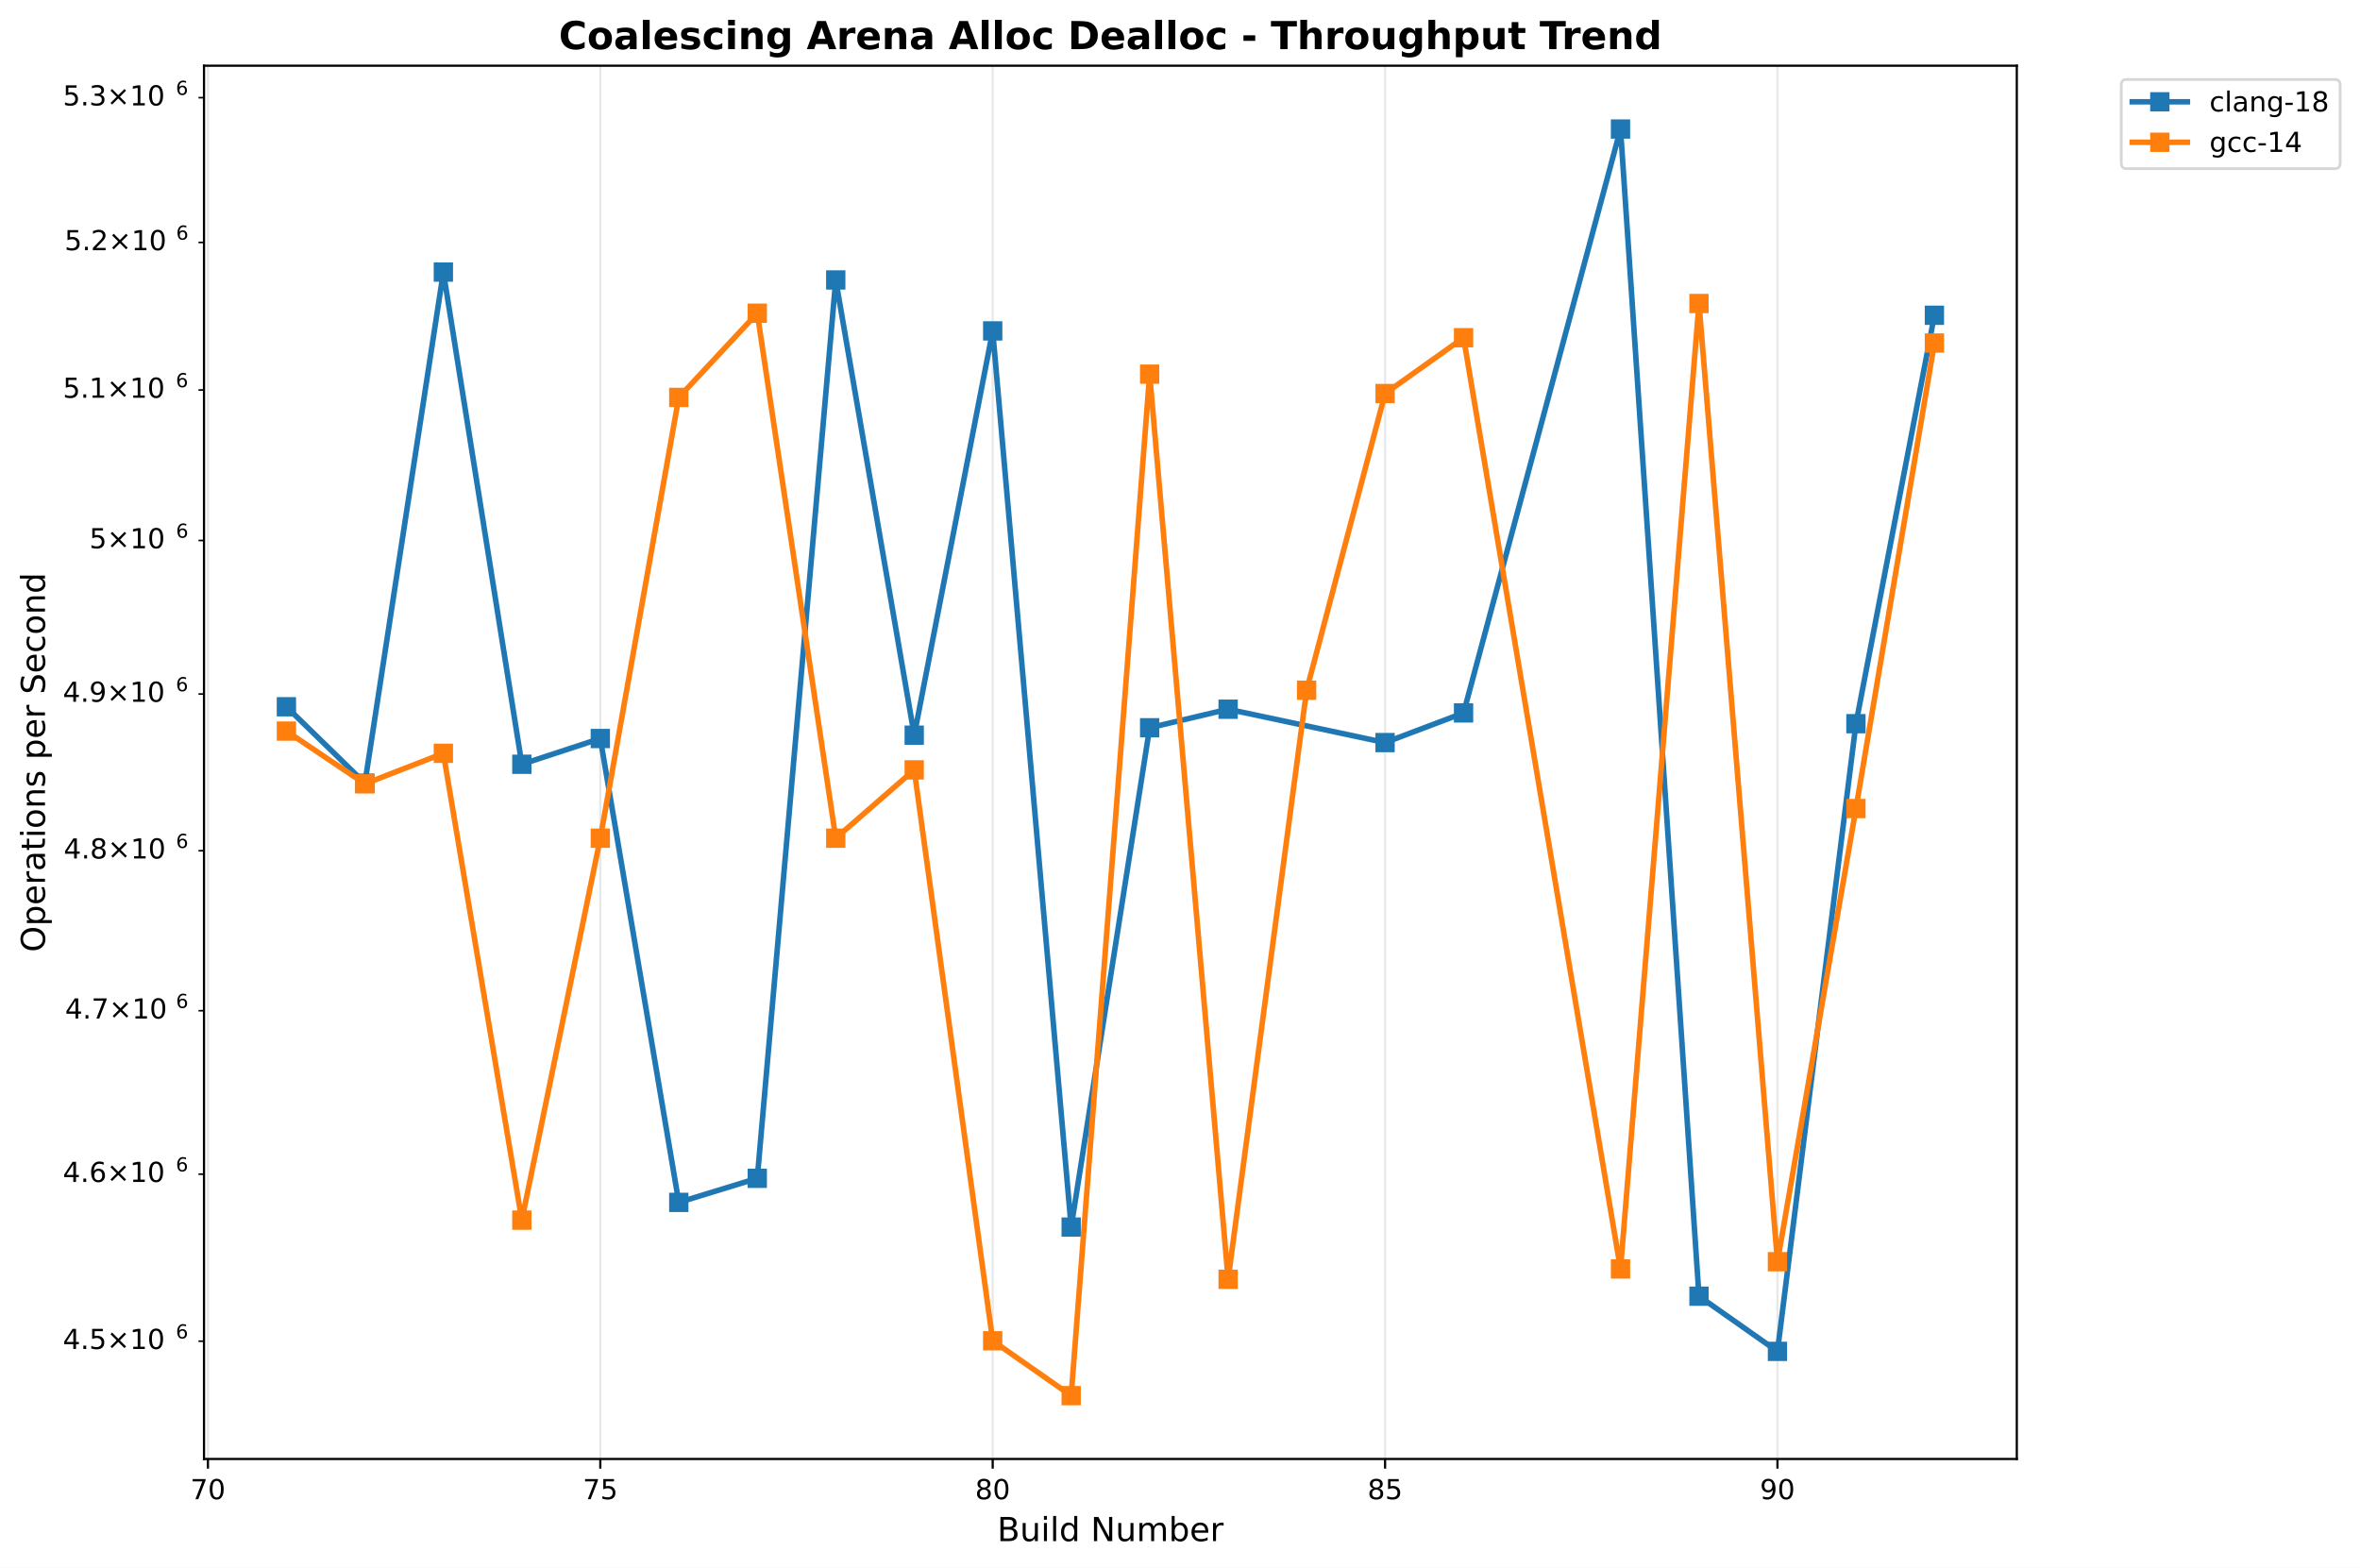
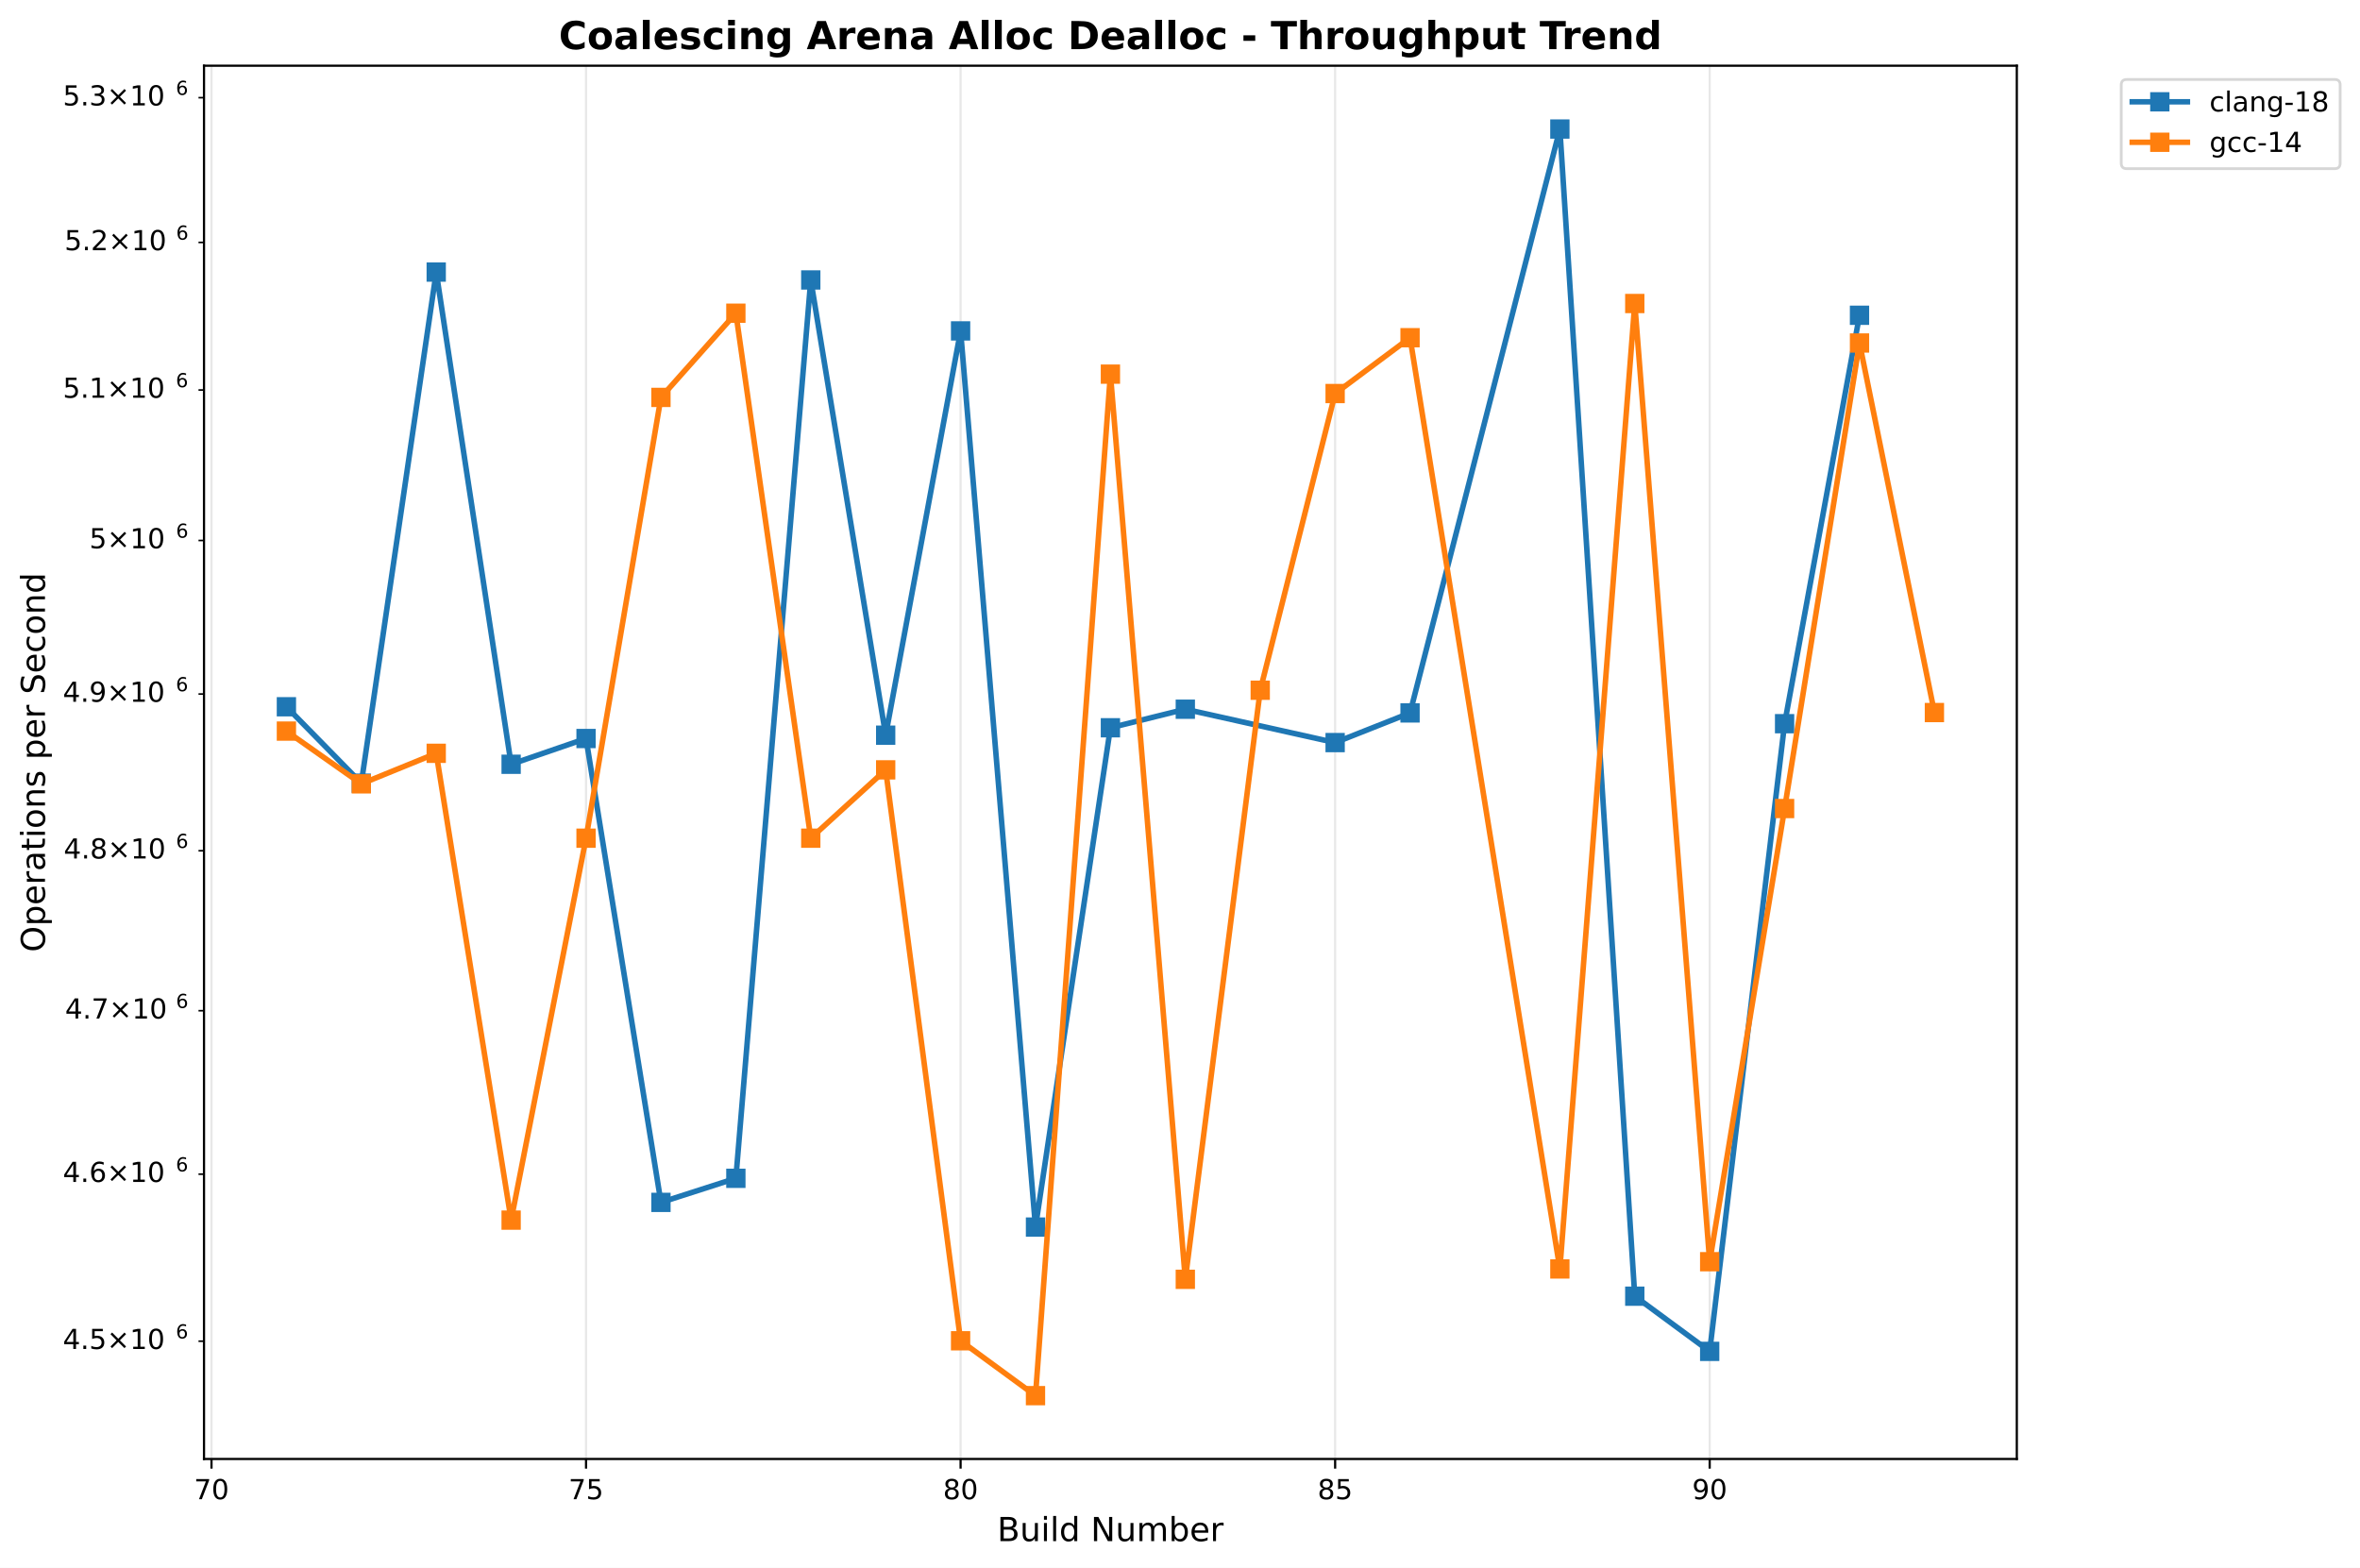
<svg xmlns="http://www.w3.org/2000/svg" xmlns:xlink="http://www.w3.org/1999/xlink" width="856.204pt" height="568.8pt" viewBox="0 0 856.204 568.8" version="1.1">
  <defs>
    <style type="text/css">*{stroke-linejoin: round; stroke-linecap: butt}</style>
  </defs>
  <g id="figure_1">
    <g id="patch_1">
      <path d="M 0 568.8  L 856.204 568.8  L 856.204 0  L 0 0  z " style="fill: #ffffff" />
    </g>
    <g id="axes_1">
      <g id="patch_2">
        <path d="M 74.014 529.308  L 731.697 529.308  L 731.697 23.838  L 74.014 23.838  z " style="fill: #ffffff" />
      </g>
      <g id="matplotlib.axis_1">
        <g id="xtick_1">
          <g id="line2d_1">
-             <path d="M 75.437 529.308  L 75.437 23.838  " clip-path="url(#pbde20c80f8)" style="fill: none; stroke: #b0b0b0; stroke-opacity: 0.3; stroke-width: 0.8; stroke-linecap: square" />
+             <path d="M 76.731 529.308  L 76.731 23.838  " clip-path="url(#p119a31872c)" style="fill: none; stroke: #b0b0b0; stroke-opacity: 0.3; stroke-width: 0.8; stroke-linecap: square" />
          </g>
          <g id="line2d_2">
            <defs>
-               <path id="m9ae280c080" d="M 0 0  L 0 3.5  " style="stroke: #000000; stroke-width: 0.8" />
+               <path id="me68427a15d" d="M 0 0  L 0 3.5  " style="stroke: #000000; stroke-width: 0.8" />
            </defs>
            <g>
-               <use xlink:href="#m9ae280c080" x="75.437" y="529.308" style="stroke: #000000; stroke-width: 0.8" />
+               <use xlink:href="#me68427a15d" x="76.731" y="529.308" style="stroke: #000000; stroke-width: 0.8" />
            </g>
          </g>
          <g id="text_1">
-             <text style="font: 10px 'DejaVu Sans', 'Bitstream Vera Sans', 'Computer Modern Sans Serif', 'Lucida Grande', 'Verdana', 'Geneva', 'Lucid', 'Arial', 'Helvetica', 'Avant Garde', sans-serif; text-anchor: middle" x="75.437" y="543.907" transform="rotate(-0 75.43731 543.9066)">70</text>
+             <text style="font: 10px 'DejaVu Sans', 'Bitstream Vera Sans', 'Computer Modern Sans Serif', 'Lucida Grande', 'Verdana', 'Geneva', 'Lucid', 'Arial', 'Helvetica', 'Avant Garde', sans-serif; text-anchor: middle" x="76.731" y="543.907" transform="rotate(-0 76.73145 543.9066)">70</text>
          </g>
        </g>
        <g id="xtick_2">
          <g id="line2d_3">
-             <path d="M 217.793 529.308  L 217.793 23.838  " clip-path="url(#pbde20c80f8)" style="fill: none; stroke: #b0b0b0; stroke-opacity: 0.3; stroke-width: 0.8; stroke-linecap: square" />
+             <path d="M 212.616 529.308  L 212.616 23.838  " clip-path="url(#p119a31872c)" style="fill: none; stroke: #b0b0b0; stroke-opacity: 0.3; stroke-width: 0.8; stroke-linecap: square" />
          </g>
          <g id="line2d_4">
            <g>
-               <use xlink:href="#m9ae280c080" x="217.793" y="529.308" style="stroke: #000000; stroke-width: 0.8" />
+               <use xlink:href="#me68427a15d" x="212.616" y="529.308" style="stroke: #000000; stroke-width: 0.8" />
            </g>
          </g>
          <g id="text_2">
-             <text style="font: 10px 'DejaVu Sans', 'Bitstream Vera Sans', 'Computer Modern Sans Serif', 'Lucida Grande', 'Verdana', 'Geneva', 'Lucid', 'Arial', 'Helvetica', 'Avant Garde', sans-serif; text-anchor: middle" x="217.793" y="543.907" transform="rotate(-0 217.7929 543.9066)">75</text>
+             <text style="font: 10px 'DejaVu Sans', 'Bitstream Vera Sans', 'Computer Modern Sans Serif', 'Lucida Grande', 'Verdana', 'Geneva', 'Lucid', 'Arial', 'Helvetica', 'Avant Garde', sans-serif; text-anchor: middle" x="212.616" y="543.907" transform="rotate(-0 212.6163 543.9066)">75</text>
          </g>
        </g>
        <g id="xtick_3">
          <g id="line2d_5">
-             <path d="M 360.148 529.308  L 360.148 23.838  " clip-path="url(#pbde20c80f8)" style="fill: none; stroke: #b0b0b0; stroke-opacity: 0.3; stroke-width: 0.8; stroke-linecap: square" />
+             <path d="M 348.501 529.308  L 348.501 23.838  " clip-path="url(#p119a31872c)" style="fill: none; stroke: #b0b0b0; stroke-opacity: 0.3; stroke-width: 0.8; stroke-linecap: square" />
          </g>
          <g id="line2d_6">
            <g>
-               <use xlink:href="#m9ae280c080" x="360.148" y="529.308" style="stroke: #000000; stroke-width: 0.8" />
+               <use xlink:href="#me68427a15d" x="348.501" y="529.308" style="stroke: #000000; stroke-width: 0.8" />
            </g>
          </g>
          <g id="text_3">
-             <text style="font: 10px 'DejaVu Sans', 'Bitstream Vera Sans', 'Computer Modern Sans Serif', 'Lucida Grande', 'Verdana', 'Geneva', 'Lucid', 'Arial', 'Helvetica', 'Avant Garde', sans-serif; text-anchor: middle" x="360.148" y="543.907" transform="rotate(-0 360.1485 543.9066)">80</text>
+             <text style="font: 10px 'DejaVu Sans', 'Bitstream Vera Sans', 'Computer Modern Sans Serif', 'Lucida Grande', 'Verdana', 'Geneva', 'Lucid', 'Arial', 'Helvetica', 'Avant Garde', sans-serif; text-anchor: middle" x="348.501" y="543.907" transform="rotate(-0 348.5012 543.9066)">80</text>
          </g>
        </g>
        <g id="xtick_4">
          <g id="line2d_7">
-             <path d="M 502.504 529.308  L 502.504 23.838  " clip-path="url(#pbde20c80f8)" style="fill: none; stroke: #b0b0b0; stroke-opacity: 0.3; stroke-width: 0.8; stroke-linecap: square" />
+             <path d="M 484.386 529.308  L 484.386 23.838  " clip-path="url(#p119a31872c)" style="fill: none; stroke: #b0b0b0; stroke-opacity: 0.3; stroke-width: 0.8; stroke-linecap: square" />
          </g>
          <g id="line2d_8">
            <g>
-               <use xlink:href="#m9ae280c080" x="502.504" y="529.308" style="stroke: #000000; stroke-width: 0.8" />
+               <use xlink:href="#me68427a15d" x="484.386" y="529.308" style="stroke: #000000; stroke-width: 0.8" />
            </g>
          </g>
          <g id="text_4">
-             <text style="font: 10px 'DejaVu Sans', 'Bitstream Vera Sans', 'Computer Modern Sans Serif', 'Lucida Grande', 'Verdana', 'Geneva', 'Lucid', 'Arial', 'Helvetica', 'Avant Garde', sans-serif; text-anchor: middle" x="502.504" y="543.907" transform="rotate(-0 502.5041 543.9066)">85</text>
+             <text style="font: 10px 'DejaVu Sans', 'Bitstream Vera Sans', 'Computer Modern Sans Serif', 'Lucida Grande', 'Verdana', 'Geneva', 'Lucid', 'Arial', 'Helvetica', 'Avant Garde', sans-serif; text-anchor: middle" x="484.386" y="543.907" transform="rotate(-0 484.3861 543.9066)">85</text>
          </g>
        </g>
        <g id="xtick_5">
          <g id="line2d_9">
-             <path d="M 644.86 529.308  L 644.86 23.838  " clip-path="url(#pbde20c80f8)" style="fill: none; stroke: #b0b0b0; stroke-opacity: 0.3; stroke-width: 0.8; stroke-linecap: square" />
+             <path d="M 620.271 529.308  L 620.271 23.838  " clip-path="url(#p119a31872c)" style="fill: none; stroke: #b0b0b0; stroke-opacity: 0.3; stroke-width: 0.8; stroke-linecap: square" />
          </g>
          <g id="line2d_10">
            <g>
-               <use xlink:href="#m9ae280c080" x="644.86" y="529.308" style="stroke: #000000; stroke-width: 0.8" />
+               <use xlink:href="#me68427a15d" x="620.271" y="529.308" style="stroke: #000000; stroke-width: 0.8" />
            </g>
          </g>
          <g id="text_5">
-             <text style="font: 10px 'DejaVu Sans', 'Bitstream Vera Sans', 'Computer Modern Sans Serif', 'Lucida Grande', 'Verdana', 'Geneva', 'Lucid', 'Arial', 'Helvetica', 'Avant Garde', sans-serif; text-anchor: middle" x="644.86" y="543.907" transform="rotate(-0 644.8597 543.9066)">90</text>
+             <text style="font: 10px 'DejaVu Sans', 'Bitstream Vera Sans', 'Computer Modern Sans Serif', 'Lucida Grande', 'Verdana', 'Geneva', 'Lucid', 'Arial', 'Helvetica', 'Avant Garde', sans-serif; text-anchor: middle" x="620.271" y="543.907" transform="rotate(-0 620.271 543.9066)">90</text>
          </g>
        </g>
        <g id="text_6">
          <text style="font: 12px 'DejaVu Sans', 'Bitstream Vera Sans', 'Computer Modern Sans Serif', 'Lucida Grande', 'Verdana', 'Geneva', 'Lucid', 'Arial', 'Helvetica', 'Avant Garde', sans-serif; text-anchor: middle" x="402.855" y="559.104" transform="rotate(-0 402.8552 559.1044)">Build Number</text>
        </g>
      </g>
      <g id="matplotlib.axis_2">
        <g id="ytick_1">
          <g id="line2d_11">
            <defs>
-               <path id="m37d43fd6c8" d="M 0 0  L -2 0  " style="stroke: #000000; stroke-width: 0.6" />
+               <path id="m6a37d42b32" d="M 0 0  L -2 0  " style="stroke: #000000; stroke-width: 0.6" />
            </defs>
            <g>
-               <use xlink:href="#m37d43fd6c8" x="74.014" y="486.579" style="stroke: #000000; stroke-width: 0.6" />
+               <use xlink:href="#m6a37d42b32" x="74.014" y="486.579" style="stroke: #000000; stroke-width: 0.6" />
            </g>
          </g>
          <g id="text_7">
            <g transform="translate(22.81375 490.3784)">
              <text>
                <tspan style="font: 10px 'DejaVu Sans'" x="0 6.362 9.541 17.852 28.179 34.541" y="-0.977">4.5×10</tspan>
                <tspan style="font: 7px 'DejaVu Sans'" x="40.999" y="-4.805">6</tspan>
              </text>
            </g>
          </g>
        </g>
        <g id="ytick_2">
          <g id="line2d_12">
            <g>
-               <use xlink:href="#m37d43fd6c8" x="74.014" y="425.98" style="stroke: #000000; stroke-width: 0.6" />
+               <use xlink:href="#m6a37d42b32" x="74.014" y="425.98" style="stroke: #000000; stroke-width: 0.6" />
            </g>
          </g>
          <g id="text_8">
            <g transform="translate(22.81375 429.7793)">
              <text>
                <tspan style="font: 10px 'DejaVu Sans'" x="0 6.362 9.541 17.852 28.179 34.541" y="-0.977">4.6×10</tspan>
                <tspan style="font: 7px 'DejaVu Sans'" x="40.999" y="-4.805">6</tspan>
              </text>
            </g>
          </g>
        </g>
        <g id="ytick_3">
          <g id="line2d_13">
            <g>
-               <use xlink:href="#m37d43fd6c8" x="74.014" y="366.684" style="stroke: #000000; stroke-width: 0.6" />
+               <use xlink:href="#m6a37d42b32" x="74.014" y="366.684" style="stroke: #000000; stroke-width: 0.6" />
            </g>
          </g>
          <g id="text_9">
            <g transform="translate(23.61375 370.4834)">
              <text>
                <tspan style="font: 10px 'DejaVu Sans'" x="0 6.362 8.791 17.102 27.429 33.791" y="-0.977">4.7×10</tspan>
                <tspan style="font: 7px 'DejaVu Sans'" x="40.249" y="-4.805">6</tspan>
              </text>
            </g>
          </g>
        </g>
        <g id="ytick_4">
          <g id="line2d_14">
            <g>
-               <use xlink:href="#m37d43fd6c8" x="74.014" y="308.637" style="stroke: #000000; stroke-width: 0.6" />
+               <use xlink:href="#m6a37d42b32" x="74.014" y="308.637" style="stroke: #000000; stroke-width: 0.6" />
            </g>
          </g>
          <g id="text_10">
            <g transform="translate(23.11375 312.436)">
              <text>
                <tspan style="font: 10px 'DejaVu Sans'" x="0 6.362 9.291 17.602 27.929 34.291" y="-0.977">4.8×10</tspan>
                <tspan style="font: 7px 'DejaVu Sans'" x="40.749" y="-4.805">6</tspan>
              </text>
            </g>
          </g>
        </g>
        <g id="ytick_5">
          <g id="line2d_15">
            <g>
-               <use xlink:href="#m37d43fd6c8" x="74.014" y="251.786" style="stroke: #000000; stroke-width: 0.6" />
+               <use xlink:href="#m6a37d42b32" x="74.014" y="251.786" style="stroke: #000000; stroke-width: 0.6" />
            </g>
          </g>
          <g id="text_11">
            <g transform="translate(22.81375 255.5855)">
              <text>
                <tspan style="font: 10px 'DejaVu Sans'" x="0 6.362 9.541 17.852 28.179 34.541" y="-0.977">4.9×10</tspan>
                <tspan style="font: 7px 'DejaVu Sans'" x="40.999" y="-4.805">6</tspan>
              </text>
            </g>
          </g>
        </g>
        <g id="ytick_6">
          <g id="line2d_16">
            <g>
-               <use xlink:href="#m37d43fd6c8" x="74.014" y="196.084" style="stroke: #000000; stroke-width: 0.6" />
+               <use xlink:href="#m6a37d42b32" x="74.014" y="196.084" style="stroke: #000000; stroke-width: 0.6" />
            </g>
          </g>
          <g id="text_12">
            <g transform="translate(32.41375 199.8836)">
              <text>
                <tspan style="font: 10px 'DejaVu Sans'" x="0 8.311 18.638 25" y="-0.977">5×10</tspan>
                <tspan style="font: 7px 'DejaVu Sans'" x="31.458" y="-4.805">6</tspan>
              </text>
            </g>
          </g>
        </g>
        <g id="ytick_7">
          <g id="line2d_17">
            <g>
-               <use xlink:href="#m37d43fd6c8" x="74.014" y="141.486" style="stroke: #000000; stroke-width: 0.6" />
+               <use xlink:href="#m6a37d42b32" x="74.014" y="141.486" style="stroke: #000000; stroke-width: 0.6" />
            </g>
          </g>
          <g id="text_13">
            <g transform="translate(22.81375 145.2847)">
              <text>
                <tspan style="font: 10px 'DejaVu Sans'" x="0 6.362 9.541 17.852 28.179 34.541" y="-0.977">5.1×10</tspan>
                <tspan style="font: 7px 'DejaVu Sans'" x="40.999" y="-4.805">6</tspan>
              </text>
            </g>
          </g>
        </g>
        <g id="ytick_8">
          <g id="line2d_18">
            <g>
-               <use xlink:href="#m37d43fd6c8" x="74.014" y="87.947" style="stroke: #000000; stroke-width: 0.6" />
+               <use xlink:href="#m6a37d42b32" x="74.014" y="87.947" style="stroke: #000000; stroke-width: 0.6" />
            </g>
          </g>
          <g id="text_14">
            <g transform="translate(23.41375 91.74615)">
              <text>
                <tspan style="font: 10px 'DejaVu Sans'" x="0 6.362 9.041 17.352 27.679 34.041" y="-0.977">5.2×10</tspan>
                <tspan style="font: 7px 'DejaVu Sans'" x="40.499" y="-4.805">6</tspan>
              </text>
            </g>
          </g>
        </g>
        <g id="ytick_9">
          <g id="line2d_19">
            <g>
-               <use xlink:href="#m37d43fd6c8" x="74.014" y="35.428" style="stroke: #000000; stroke-width: 0.6" />
+               <use xlink:href="#m6a37d42b32" x="74.014" y="35.428" style="stroke: #000000; stroke-width: 0.6" />
            </g>
          </g>
          <g id="text_15">
            <g transform="translate(22.81375 39.2274)">
              <text>
                <tspan style="font: 10px 'DejaVu Sans'" x="0 6.362 9.541 17.852 28.179 34.541" y="-0.977">5.3×10</tspan>
                <tspan style="font: 7px 'DejaVu Sans'" x="40.999" y="-4.805">6</tspan>
              </text>
            </g>
          </g>
        </g>
        <g id="text_16">
          <text style="font: 12px 'DejaVu Sans', 'Bitstream Vera Sans', 'Computer Modern Sans Serif', 'Lucida Grande', 'Verdana', 'Geneva', 'Lucid', 'Arial', 'Helvetica', 'Avant Garde', sans-serif; text-anchor: middle" x="16.318" y="276.573" transform="rotate(-90 16.31812 276.573)">Operations per Second</text>
        </g>
      </g>
      <g id="line2d_20">
-         <path d="M 103.908 256.408  L 132.38 284.133  L 160.851 98.712  L 189.322 277.27  L 217.793 267.929  L 246.264 436.218  L 274.735 427.485  L 303.206 101.567  L 331.677 266.72  L 360.148 120.051  L 388.62 445.175  L 417.091 264.031  L 445.562 257.298  L 502.504 269.406  L 530.975 258.646  L 587.917 46.814  L 616.389 470.25  L 644.86 490.271  L 673.331 262.551  L 701.802 114.377  " clip-path="url(#pbde20c80f8)" style="fill: none; stroke: #1f77b4; stroke-width: 2; stroke-linecap: square" />
+         <path d="M 103.908 256.408  L 131.085 284.133  L 158.262 98.712  L 185.439 277.27  L 212.616 267.929  L 239.793 436.218  L 266.97 427.485  L 294.147 101.567  L 321.324 266.72  L 348.501 120.051  L 375.678 445.175  L 402.855 264.031  L 430.032 257.298  L 484.386 269.406  L 511.563 258.646  L 565.917 46.814  L 593.094 470.25  L 620.271 490.271  L 647.448 262.551  L 674.625 114.377  " clip-path="url(#p119a31872c)" style="fill: none; stroke: #1f77b4; stroke-width: 2; stroke-linecap: square" />
        <defs>
-           <path id="m00e40d966d" d="M -3 3  L 3 3  L 3 -3  L -3 -3  z " style="stroke: #1f77b4; stroke-linejoin: miter" />
+           <path id="m620a8ca902" d="M -3 3  L 3 3  L 3 -3  L -3 -3  z " style="stroke: #1f77b4; stroke-linejoin: miter" />
        </defs>
-         <g clip-path="url(#pbde20c80f8)">
-           <use xlink:href="#m00e40d966d" x="103.908" y="256.408" style="fill: #1f77b4; stroke: #1f77b4; stroke-linejoin: miter" />
-           <use xlink:href="#m00e40d966d" x="132.38" y="284.133" style="fill: #1f77b4; stroke: #1f77b4; stroke-linejoin: miter" />
-           <use xlink:href="#m00e40d966d" x="160.851" y="98.712" style="fill: #1f77b4; stroke: #1f77b4; stroke-linejoin: miter" />
-           <use xlink:href="#m00e40d966d" x="189.322" y="277.27" style="fill: #1f77b4; stroke: #1f77b4; stroke-linejoin: miter" />
-           <use xlink:href="#m00e40d966d" x="217.793" y="267.929" style="fill: #1f77b4; stroke: #1f77b4; stroke-linejoin: miter" />
-           <use xlink:href="#m00e40d966d" x="246.264" y="436.218" style="fill: #1f77b4; stroke: #1f77b4; stroke-linejoin: miter" />
-           <use xlink:href="#m00e40d966d" x="274.735" y="427.485" style="fill: #1f77b4; stroke: #1f77b4; stroke-linejoin: miter" />
-           <use xlink:href="#m00e40d966d" x="303.206" y="101.567" style="fill: #1f77b4; stroke: #1f77b4; stroke-linejoin: miter" />
-           <use xlink:href="#m00e40d966d" x="331.677" y="266.72" style="fill: #1f77b4; stroke: #1f77b4; stroke-linejoin: miter" />
-           <use xlink:href="#m00e40d966d" x="360.148" y="120.051" style="fill: #1f77b4; stroke: #1f77b4; stroke-linejoin: miter" />
-           <use xlink:href="#m00e40d966d" x="388.62" y="445.175" style="fill: #1f77b4; stroke: #1f77b4; stroke-linejoin: miter" />
-           <use xlink:href="#m00e40d966d" x="417.091" y="264.031" style="fill: #1f77b4; stroke: #1f77b4; stroke-linejoin: miter" />
-           <use xlink:href="#m00e40d966d" x="445.562" y="257.298" style="fill: #1f77b4; stroke: #1f77b4; stroke-linejoin: miter" />
-           <use xlink:href="#m00e40d966d" x="502.504" y="269.406" style="fill: #1f77b4; stroke: #1f77b4; stroke-linejoin: miter" />
-           <use xlink:href="#m00e40d966d" x="530.975" y="258.646" style="fill: #1f77b4; stroke: #1f77b4; stroke-linejoin: miter" />
-           <use xlink:href="#m00e40d966d" x="587.917" y="46.814" style="fill: #1f77b4; stroke: #1f77b4; stroke-linejoin: miter" />
-           <use xlink:href="#m00e40d966d" x="616.389" y="470.25" style="fill: #1f77b4; stroke: #1f77b4; stroke-linejoin: miter" />
-           <use xlink:href="#m00e40d966d" x="644.86" y="490.271" style="fill: #1f77b4; stroke: #1f77b4; stroke-linejoin: miter" />
-           <use xlink:href="#m00e40d966d" x="673.331" y="262.551" style="fill: #1f77b4; stroke: #1f77b4; stroke-linejoin: miter" />
-           <use xlink:href="#m00e40d966d" x="701.802" y="114.377" style="fill: #1f77b4; stroke: #1f77b4; stroke-linejoin: miter" />
+         <g clip-path="url(#p119a31872c)">
+           <use xlink:href="#m620a8ca902" x="103.908" y="256.408" style="fill: #1f77b4; stroke: #1f77b4; stroke-linejoin: miter" />
+           <use xlink:href="#m620a8ca902" x="131.085" y="284.133" style="fill: #1f77b4; stroke: #1f77b4; stroke-linejoin: miter" />
+           <use xlink:href="#m620a8ca902" x="158.262" y="98.712" style="fill: #1f77b4; stroke: #1f77b4; stroke-linejoin: miter" />
+           <use xlink:href="#m620a8ca902" x="185.439" y="277.27" style="fill: #1f77b4; stroke: #1f77b4; stroke-linejoin: miter" />
+           <use xlink:href="#m620a8ca902" x="212.616" y="267.929" style="fill: #1f77b4; stroke: #1f77b4; stroke-linejoin: miter" />
+           <use xlink:href="#m620a8ca902" x="239.793" y="436.218" style="fill: #1f77b4; stroke: #1f77b4; stroke-linejoin: miter" />
+           <use xlink:href="#m620a8ca902" x="266.97" y="427.485" style="fill: #1f77b4; stroke: #1f77b4; stroke-linejoin: miter" />
+           <use xlink:href="#m620a8ca902" x="294.147" y="101.567" style="fill: #1f77b4; stroke: #1f77b4; stroke-linejoin: miter" />
+           <use xlink:href="#m620a8ca902" x="321.324" y="266.72" style="fill: #1f77b4; stroke: #1f77b4; stroke-linejoin: miter" />
+           <use xlink:href="#m620a8ca902" x="348.501" y="120.051" style="fill: #1f77b4; stroke: #1f77b4; stroke-linejoin: miter" />
+           <use xlink:href="#m620a8ca902" x="375.678" y="445.175" style="fill: #1f77b4; stroke: #1f77b4; stroke-linejoin: miter" />
+           <use xlink:href="#m620a8ca902" x="402.855" y="264.031" style="fill: #1f77b4; stroke: #1f77b4; stroke-linejoin: miter" />
+           <use xlink:href="#m620a8ca902" x="430.032" y="257.298" style="fill: #1f77b4; stroke: #1f77b4; stroke-linejoin: miter" />
+           <use xlink:href="#m620a8ca902" x="484.386" y="269.406" style="fill: #1f77b4; stroke: #1f77b4; stroke-linejoin: miter" />
+           <use xlink:href="#m620a8ca902" x="511.563" y="258.646" style="fill: #1f77b4; stroke: #1f77b4; stroke-linejoin: miter" />
+           <use xlink:href="#m620a8ca902" x="565.917" y="46.814" style="fill: #1f77b4; stroke: #1f77b4; stroke-linejoin: miter" />
+           <use xlink:href="#m620a8ca902" x="593.094" y="470.25" style="fill: #1f77b4; stroke: #1f77b4; stroke-linejoin: miter" />
+           <use xlink:href="#m620a8ca902" x="620.271" y="490.271" style="fill: #1f77b4; stroke: #1f77b4; stroke-linejoin: miter" />
+           <use xlink:href="#m620a8ca902" x="647.448" y="262.551" style="fill: #1f77b4; stroke: #1f77b4; stroke-linejoin: miter" />
+           <use xlink:href="#m620a8ca902" x="674.625" y="114.377" style="fill: #1f77b4; stroke: #1f77b4; stroke-linejoin: miter" />
        </g>
      </g>
      <g id="line2d_21">
-         <path d="M 103.908 265.241  L 132.38 284.374  L 160.851 273.296  L 189.322 442.654  L 217.793 304.089  L 246.264 144.178  L 274.735 113.628  L 303.206 304.089  L 331.677 279.301  L 360.148 486.428  L 388.62 506.332  L 417.091 135.736  L 445.562 464.128  L 474.033 250.413  L 502.504 142.773  L 530.975 122.518  L 587.917 460.372  L 616.389 110.113  L 644.86 457.741  L 673.331 293.331  L 701.802 124.441  " clip-path="url(#pbde20c80f8)" style="fill: none; stroke: #ff7f0e; stroke-width: 2; stroke-linecap: square" />
+         <path d="M 103.908 265.241  L 131.085 284.374  L 158.262 273.296  L 185.439 442.654  L 212.616 304.089  L 239.793 144.178  L 266.97 113.628  L 294.147 304.089  L 321.324 279.301  L 348.501 486.428  L 375.678 506.332  L 402.855 135.736  L 430.032 464.128  L 457.209 250.413  L 484.386 142.773  L 511.563 122.518  L 565.917 460.372  L 593.094 110.113  L 620.271 457.741  L 647.448 293.331  L 674.625 124.441  L 701.802 258.511  " clip-path="url(#p119a31872c)" style="fill: none; stroke: #ff7f0e; stroke-width: 2; stroke-linecap: square" />
        <defs>
-           <path id="m13546aab67" d="M -3 3  L 3 3  L 3 -3  L -3 -3  z " style="stroke: #ff7f0e; stroke-linejoin: miter" />
+           <path id="mc846c85f87" d="M -3 3  L 3 3  L 3 -3  L -3 -3  z " style="stroke: #ff7f0e; stroke-linejoin: miter" />
        </defs>
-         <g clip-path="url(#pbde20c80f8)">
-           <use xlink:href="#m13546aab67" x="103.908" y="265.241" style="fill: #ff7f0e; stroke: #ff7f0e; stroke-linejoin: miter" />
-           <use xlink:href="#m13546aab67" x="132.38" y="284.374" style="fill: #ff7f0e; stroke: #ff7f0e; stroke-linejoin: miter" />
-           <use xlink:href="#m13546aab67" x="160.851" y="273.296" style="fill: #ff7f0e; stroke: #ff7f0e; stroke-linejoin: miter" />
-           <use xlink:href="#m13546aab67" x="189.322" y="442.654" style="fill: #ff7f0e; stroke: #ff7f0e; stroke-linejoin: miter" />
-           <use xlink:href="#m13546aab67" x="217.793" y="304.089" style="fill: #ff7f0e; stroke: #ff7f0e; stroke-linejoin: miter" />
-           <use xlink:href="#m13546aab67" x="246.264" y="144.178" style="fill: #ff7f0e; stroke: #ff7f0e; stroke-linejoin: miter" />
-           <use xlink:href="#m13546aab67" x="274.735" y="113.628" style="fill: #ff7f0e; stroke: #ff7f0e; stroke-linejoin: miter" />
-           <use xlink:href="#m13546aab67" x="303.206" y="304.089" style="fill: #ff7f0e; stroke: #ff7f0e; stroke-linejoin: miter" />
-           <use xlink:href="#m13546aab67" x="331.677" y="279.301" style="fill: #ff7f0e; stroke: #ff7f0e; stroke-linejoin: miter" />
-           <use xlink:href="#m13546aab67" x="360.148" y="486.428" style="fill: #ff7f0e; stroke: #ff7f0e; stroke-linejoin: miter" />
-           <use xlink:href="#m13546aab67" x="388.62" y="506.332" style="fill: #ff7f0e; stroke: #ff7f0e; stroke-linejoin: miter" />
-           <use xlink:href="#m13546aab67" x="417.091" y="135.736" style="fill: #ff7f0e; stroke: #ff7f0e; stroke-linejoin: miter" />
-           <use xlink:href="#m13546aab67" x="445.562" y="464.128" style="fill: #ff7f0e; stroke: #ff7f0e; stroke-linejoin: miter" />
-           <use xlink:href="#m13546aab67" x="474.033" y="250.413" style="fill: #ff7f0e; stroke: #ff7f0e; stroke-linejoin: miter" />
-           <use xlink:href="#m13546aab67" x="502.504" y="142.773" style="fill: #ff7f0e; stroke: #ff7f0e; stroke-linejoin: miter" />
-           <use xlink:href="#m13546aab67" x="530.975" y="122.518" style="fill: #ff7f0e; stroke: #ff7f0e; stroke-linejoin: miter" />
-           <use xlink:href="#m13546aab67" x="587.917" y="460.372" style="fill: #ff7f0e; stroke: #ff7f0e; stroke-linejoin: miter" />
-           <use xlink:href="#m13546aab67" x="616.389" y="110.113" style="fill: #ff7f0e; stroke: #ff7f0e; stroke-linejoin: miter" />
-           <use xlink:href="#m13546aab67" x="644.86" y="457.741" style="fill: #ff7f0e; stroke: #ff7f0e; stroke-linejoin: miter" />
-           <use xlink:href="#m13546aab67" x="673.331" y="293.331" style="fill: #ff7f0e; stroke: #ff7f0e; stroke-linejoin: miter" />
-           <use xlink:href="#m13546aab67" x="701.802" y="124.441" style="fill: #ff7f0e; stroke: #ff7f0e; stroke-linejoin: miter" />
+         <g clip-path="url(#p119a31872c)">
+           <use xlink:href="#mc846c85f87" x="103.908" y="265.241" style="fill: #ff7f0e; stroke: #ff7f0e; stroke-linejoin: miter" />
+           <use xlink:href="#mc846c85f87" x="131.085" y="284.374" style="fill: #ff7f0e; stroke: #ff7f0e; stroke-linejoin: miter" />
+           <use xlink:href="#mc846c85f87" x="158.262" y="273.296" style="fill: #ff7f0e; stroke: #ff7f0e; stroke-linejoin: miter" />
+           <use xlink:href="#mc846c85f87" x="185.439" y="442.654" style="fill: #ff7f0e; stroke: #ff7f0e; stroke-linejoin: miter" />
+           <use xlink:href="#mc846c85f87" x="212.616" y="304.089" style="fill: #ff7f0e; stroke: #ff7f0e; stroke-linejoin: miter" />
+           <use xlink:href="#mc846c85f87" x="239.793" y="144.178" style="fill: #ff7f0e; stroke: #ff7f0e; stroke-linejoin: miter" />
+           <use xlink:href="#mc846c85f87" x="266.97" y="113.628" style="fill: #ff7f0e; stroke: #ff7f0e; stroke-linejoin: miter" />
+           <use xlink:href="#mc846c85f87" x="294.147" y="304.089" style="fill: #ff7f0e; stroke: #ff7f0e; stroke-linejoin: miter" />
+           <use xlink:href="#mc846c85f87" x="321.324" y="279.301" style="fill: #ff7f0e; stroke: #ff7f0e; stroke-linejoin: miter" />
+           <use xlink:href="#mc846c85f87" x="348.501" y="486.428" style="fill: #ff7f0e; stroke: #ff7f0e; stroke-linejoin: miter" />
+           <use xlink:href="#mc846c85f87" x="375.678" y="506.332" style="fill: #ff7f0e; stroke: #ff7f0e; stroke-linejoin: miter" />
+           <use xlink:href="#mc846c85f87" x="402.855" y="135.736" style="fill: #ff7f0e; stroke: #ff7f0e; stroke-linejoin: miter" />
+           <use xlink:href="#mc846c85f87" x="430.032" y="464.128" style="fill: #ff7f0e; stroke: #ff7f0e; stroke-linejoin: miter" />
+           <use xlink:href="#mc846c85f87" x="457.209" y="250.413" style="fill: #ff7f0e; stroke: #ff7f0e; stroke-linejoin: miter" />
+           <use xlink:href="#mc846c85f87" x="484.386" y="142.773" style="fill: #ff7f0e; stroke: #ff7f0e; stroke-linejoin: miter" />
+           <use xlink:href="#mc846c85f87" x="511.563" y="122.518" style="fill: #ff7f0e; stroke: #ff7f0e; stroke-linejoin: miter" />
+           <use xlink:href="#mc846c85f87" x="565.917" y="460.372" style="fill: #ff7f0e; stroke: #ff7f0e; stroke-linejoin: miter" />
+           <use xlink:href="#mc846c85f87" x="593.094" y="110.113" style="fill: #ff7f0e; stroke: #ff7f0e; stroke-linejoin: miter" />
+           <use xlink:href="#mc846c85f87" x="620.271" y="457.741" style="fill: #ff7f0e; stroke: #ff7f0e; stroke-linejoin: miter" />
+           <use xlink:href="#mc846c85f87" x="647.448" y="293.331" style="fill: #ff7f0e; stroke: #ff7f0e; stroke-linejoin: miter" />
+           <use xlink:href="#mc846c85f87" x="674.625" y="124.441" style="fill: #ff7f0e; stroke: #ff7f0e; stroke-linejoin: miter" />
+           <use xlink:href="#mc846c85f87" x="701.802" y="258.511" style="fill: #ff7f0e; stroke: #ff7f0e; stroke-linejoin: miter" />
        </g>
      </g>
      <g id="patch_3">
        <path d="M 74.014 529.308  L 74.014 23.838  " style="fill: none; stroke: #000000; stroke-width: 0.8; stroke-linejoin: miter; stroke-linecap: square" />
      </g>
      <g id="patch_4">
        <path d="M 731.697 529.308  L 731.697 23.838  " style="fill: none; stroke: #000000; stroke-width: 0.8; stroke-linejoin: miter; stroke-linecap: square" />
      </g>
      <g id="patch_5">
        <path d="M 74.014 529.308  L 731.697 529.308  " style="fill: none; stroke: #000000; stroke-width: 0.8; stroke-linejoin: miter; stroke-linecap: square" />
      </g>
      <g id="patch_6">
        <path d="M 74.014 23.838  L 731.697 23.838  " style="fill: none; stroke: #000000; stroke-width: 0.8; stroke-linejoin: miter; stroke-linecap: square" />
      </g>
      <g id="text_17">
        <text style="font: 700 14px 'DejaVu Sans', 'Bitstream Vera Sans', 'Computer Modern Sans Serif', 'Lucida Grande', 'Verdana', 'Geneva', 'Lucid', 'Arial', 'Helvetica', 'Avant Garde', sans-serif; text-anchor: middle" x="402.855" y="17.838" transform="rotate(-0 402.8552 17.83781)">Coalescing Arena Alloc Dealloc - Throughput Trend</text>
      </g>
      <g id="legend_1">
        <g id="patch_7">
          <path d="M 771.581 61.194  L 847.004 61.194  Q 849.004 61.194 849.004 59.194  L 849.004 30.838  Q 849.004 28.838 847.004 28.838  L 771.581 28.838  Q 769.581 28.838 769.581 30.838  L 769.581 59.194  Q 769.581 61.194 771.581 61.194  z " style="fill: #ffffff; opacity: 0.8; stroke: #cccccc; stroke-linejoin: miter" />
        </g>
        <g id="line2d_22">
          <path d="M 773.581 36.936  L 783.581 36.936  L 793.581 36.936  " style="fill: none; stroke: #1f77b4; stroke-width: 2; stroke-linecap: square" />
          <g>
-             <use xlink:href="#m00e40d966d" x="783.581" y="36.936" style="fill: #1f77b4; stroke: #1f77b4; stroke-linejoin: miter" />
+             <use xlink:href="#m620a8ca902" x="783.581" y="36.936" style="fill: #1f77b4; stroke: #1f77b4; stroke-linejoin: miter" />
          </g>
        </g>
        <g id="text_18">
          <text style="font: 10px 'DejaVu Sans', 'Bitstream Vera Sans', 'Computer Modern Sans Serif', 'Lucida Grande', 'Verdana', 'Geneva', 'Lucid', 'Arial', 'Helvetica', 'Avant Garde', sans-serif; text-anchor: start" x="801.581" y="40.436" transform="rotate(-0 801.5807 40.43625)">clang-18</text>
        </g>
        <g id="line2d_23">
          <path d="M 773.581 51.614  L 783.581 51.614  L 793.581 51.614  " style="fill: none; stroke: #ff7f0e; stroke-width: 2; stroke-linecap: square" />
          <g>
-             <use xlink:href="#m13546aab67" x="783.581" y="51.614" style="fill: #ff7f0e; stroke: #ff7f0e; stroke-linejoin: miter" />
+             <use xlink:href="#mc846c85f87" x="783.581" y="51.614" style="fill: #ff7f0e; stroke: #ff7f0e; stroke-linejoin: miter" />
          </g>
        </g>
        <g id="text_19">
          <text style="font: 10px 'DejaVu Sans', 'Bitstream Vera Sans', 'Computer Modern Sans Serif', 'Lucida Grande', 'Verdana', 'Geneva', 'Lucid', 'Arial', 'Helvetica', 'Avant Garde', sans-serif; text-anchor: start" x="801.581" y="55.114" transform="rotate(-0 801.5807 55.11438)">gcc-14</text>
        </g>
      </g>
    </g>
  </g>
  <defs>
-     <clipPath id="pbde20c80f8">
+     <clipPath id="p119a31872c">
      <rect x="74.014" y="23.838" width="657.683" height="505.47" />
    </clipPath>
  </defs>
</svg>
